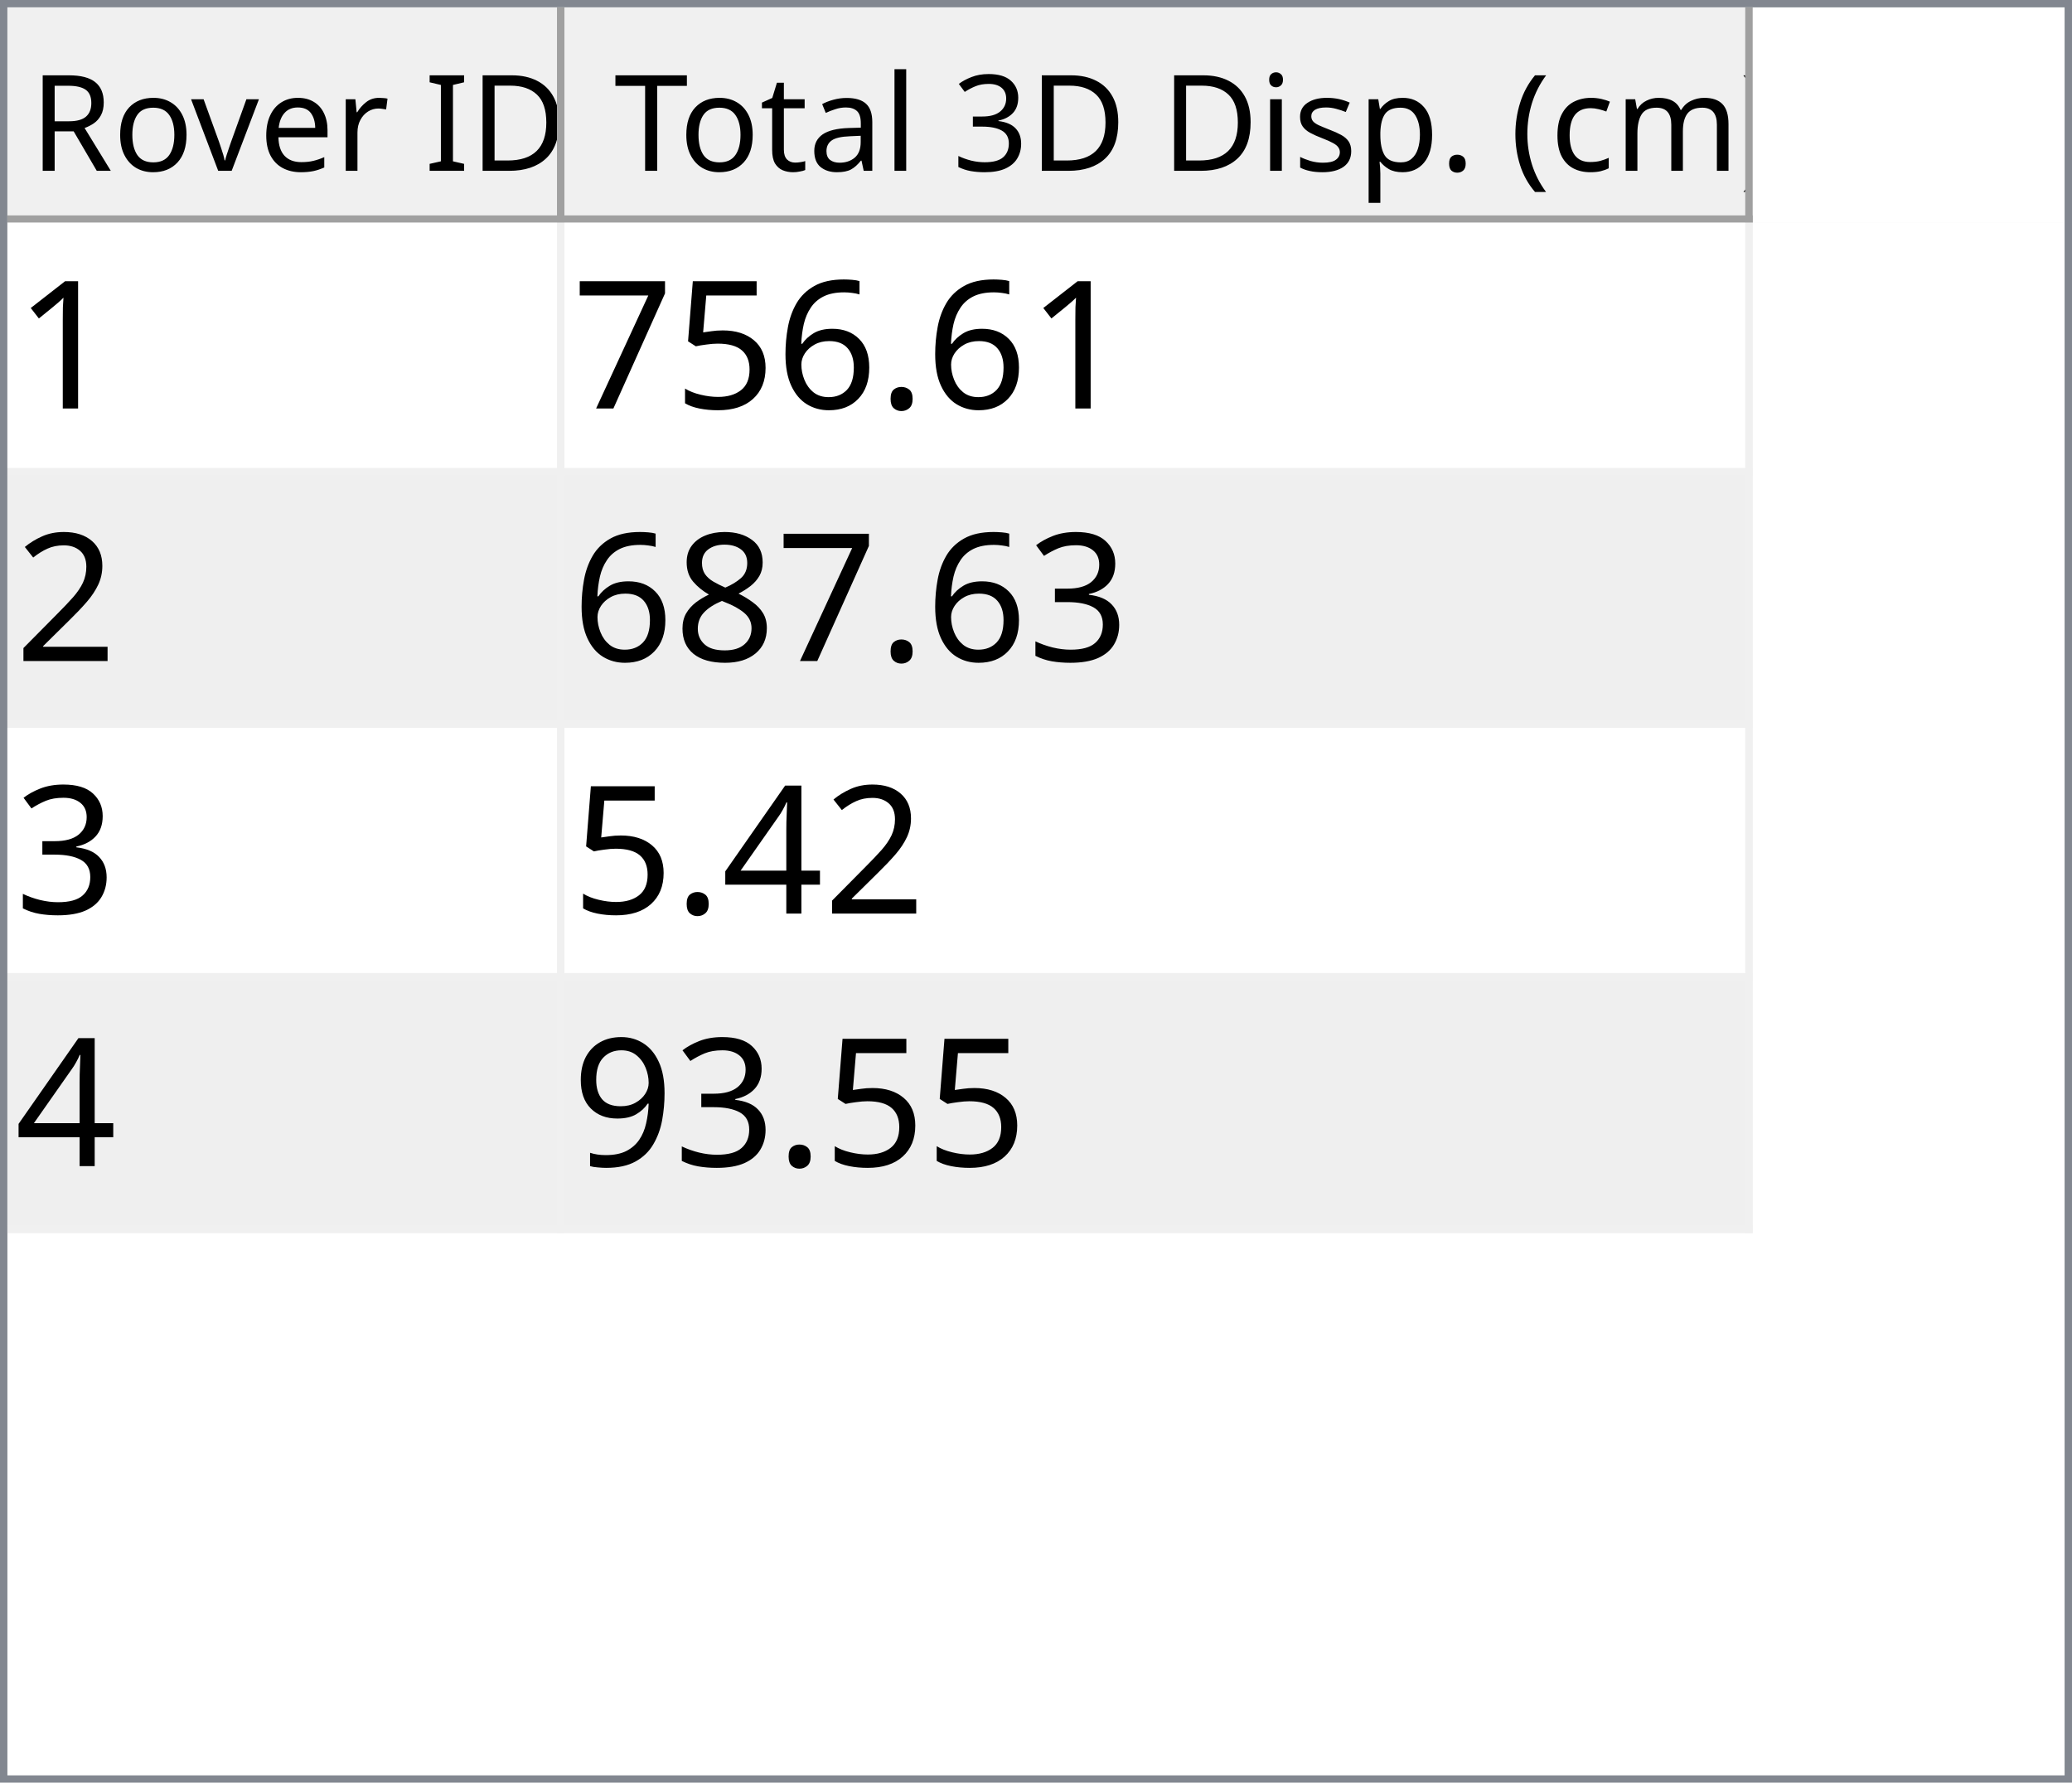
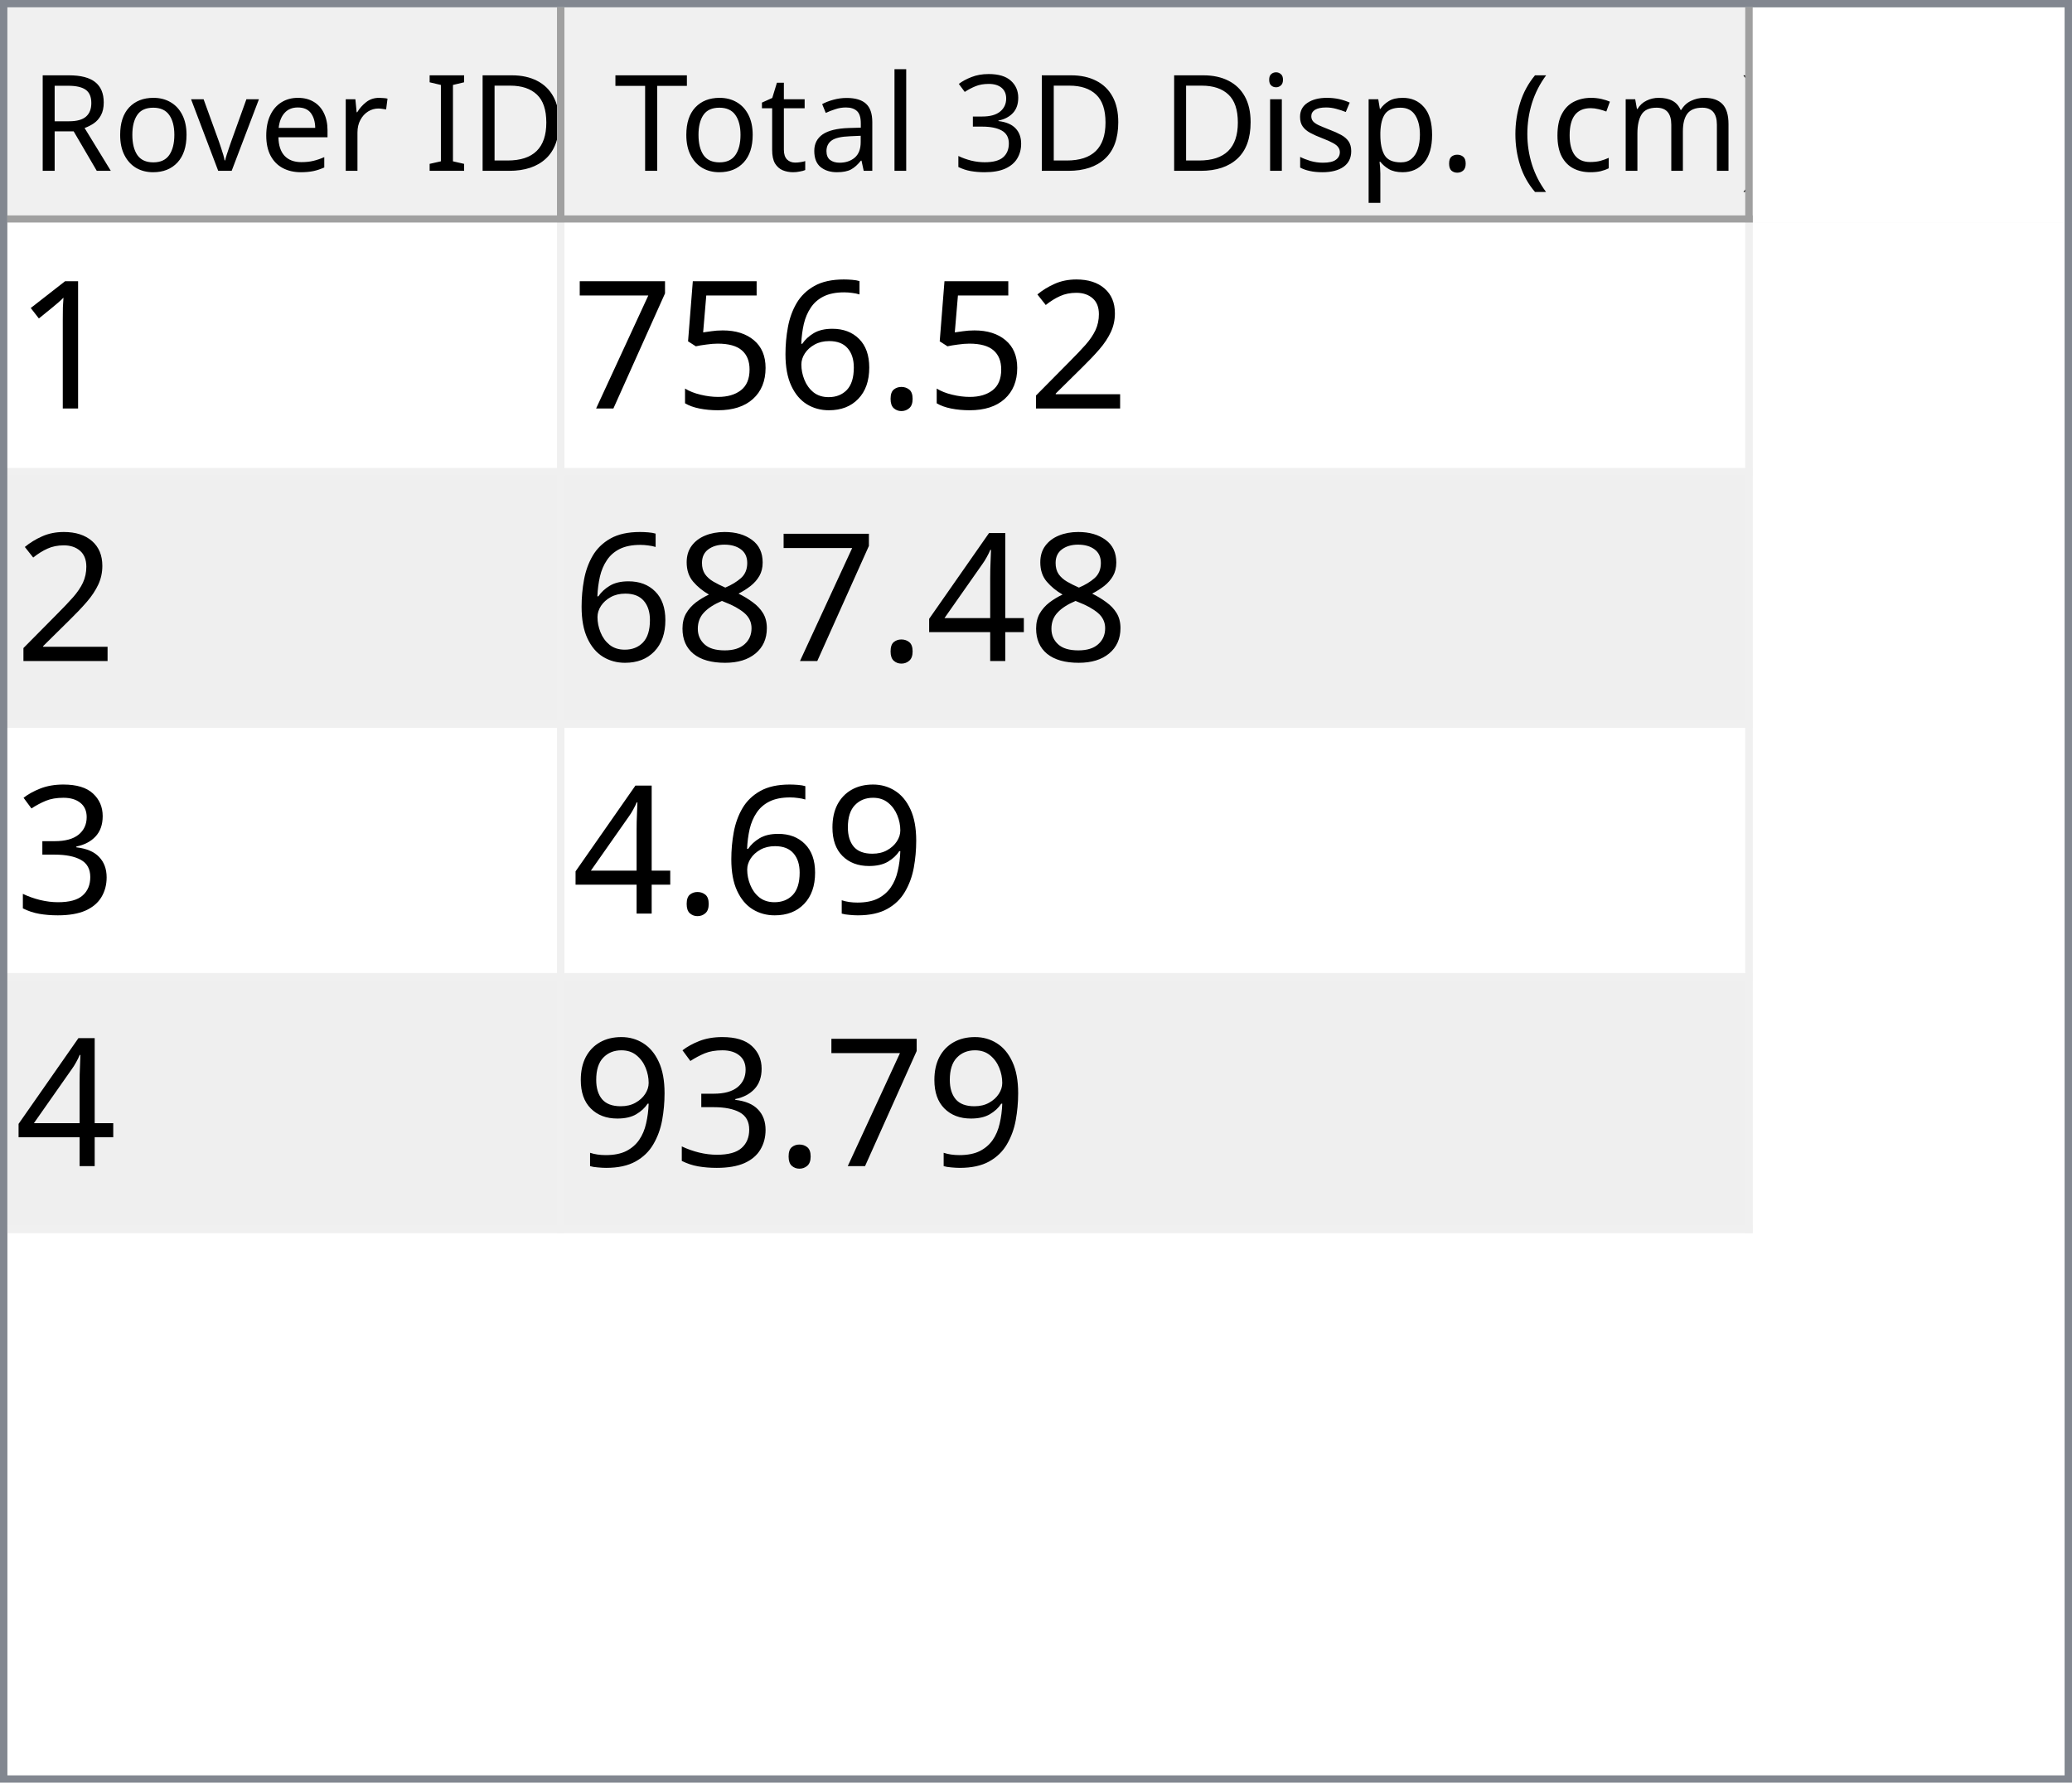
<svg xmlns="http://www.w3.org/2000/svg" style="fill-opacity:1; color-rendering:auto; color-interpolation:auto; text-rendering:auto; stroke:black; stroke-linecap:square; stroke-miterlimit:10; shape-rendering:auto; stroke-opacity:1; fill:black; stroke-dasharray:none; font-weight:normal; stroke-width:1; font-family:'Dialog'; font-style:normal; stroke-linejoin:miter; font-size:12px; stroke-dashoffset:0; image-rendering:auto;" width="279" height="240">
  <defs id="genericDefs" />
  <g>
    <defs id="defs1">
      <clipPath clipPathUnits="userSpaceOnUse" id="clipPath1">
        <path d="M0 0 L279 0 L279 240 L0 240 L0 0 Z" />
      </clipPath>
      <clipPath clipPathUnits="userSpaceOnUse" id="clipPath2">
        <path d="M0 0 L0 240 L279 240 L279 0 Z" />
      </clipPath>
      <clipPath clipPathUnits="userSpaceOnUse" id="clipPath3">
        <path d="M0 0 L0 29 L277 29 L277 0 Z" />
      </clipPath>
      <clipPath clipPathUnits="userSpaceOnUse" id="clipPath4">
        <path d="M0 0 L0 29 L75 29 L75 0 Z" />
      </clipPath>
      <clipPath clipPathUnits="userSpaceOnUse" id="clipPath5">
        <path d="M1 1 L1 28 L74 28 L74 1 Z" />
      </clipPath>
      <clipPath clipPathUnits="userSpaceOnUse" id="clipPath6">
        <path d="M0 0 L0 27 L73 27 L73 0 Z" />
      </clipPath>
      <clipPath clipPathUnits="userSpaceOnUse" id="clipPath7">
        <path d="M-0.5 -0.5 L-0.5 28.5 L74.5 28.5 L74.5 -0.5 Z" />
      </clipPath>
      <clipPath clipPathUnits="userSpaceOnUse" id="clipPath8">
        <path d="M0 0 L0 29 L160 29 L160 0 Z" />
      </clipPath>
      <clipPath clipPathUnits="userSpaceOnUse" id="clipPath9">
        <path d="M1 1 L1 28 L159 28 L159 1 Z" />
      </clipPath>
      <clipPath clipPathUnits="userSpaceOnUse" id="clipPath10">
        <path d="M0 0 L0 27 L158 27 L158 0 Z" />
      </clipPath>
      <clipPath clipPathUnits="userSpaceOnUse" id="clipPath11">
        <path d="M-0.5 -0.5 L-0.5 28.5 L159.5 28.5 L159.5 -0.5 Z" />
      </clipPath>
      <clipPath clipPathUnits="userSpaceOnUse" id="clipPath12">
        <path d="M0 0 L0 209 L277 209 L277 0 Z" />
      </clipPath>
      <clipPath clipPathUnits="userSpaceOnUse" id="clipPath13">
        <path d="M0 0 L0 136 L235 136 L235 0 Z" />
      </clipPath>
      <clipPath clipPathUnits="userSpaceOnUse" id="clipPath14">
        <path d="M-0.5 -0.5 L-0.5 135.5 L234.5 135.5 L234.5 -0.5 Z" />
      </clipPath>
      <clipPath clipPathUnits="userSpaceOnUse" id="clipPath15">
        <path d="M0 0 L0 33 L74 33 L74 0 Z" />
      </clipPath>
      <clipPath clipPathUnits="userSpaceOnUse" id="clipPath16">
        <path d="M0 0 L0 33 L159 33 L159 0 Z" />
      </clipPath>
      <font horiz-adv-x="64.551" id="font1">
        <font-face ascent="107.91" descent="25.098" units-per-em="100" style="font-style:normal; font-family:Segoe UI; font-weight:normal;" />
        <missing-glyph horiz-adv-x="64.551" d="M8.109 0 L8.109 68.266 L56.453 68.266 L56.453 0 L8.109 0 ZM15.328 7.234 L49.219 7.234 L49.219 61.031 L15.328 61.031 L15.328 7.234 Z" />
        <glyph unicode="D" horiz-adv-x="70.117" d="M9.188 0 L9.188 70.016 L28.516 70.016 Q65.531 70.016 65.531 35.891 Q65.531 19.672 55.25 9.836 Q44.969 0 27.734 0 L9.188 0 ZM17.391 62.594 L17.391 7.422 L27.828 7.422 Q41.609 7.422 49.273 14.797 Q56.938 22.172 56.938 35.688 Q56.938 62.594 28.328 62.594 L17.391 62.594 Z" />
        <glyph unicode="I" horiz-adv-x="26.611" d="M17.391 0 L9.188 0 L9.188 70.016 L17.391 70.016 L17.391 0 Z" />
        <glyph unicode=" " horiz-adv-x="27.393" d="" />
        <glyph unicode="r" horiz-adv-x="34.766" d="M34.188 41.891 Q32.078 43.5 28.125 43.5 Q23 43.5 19.555 38.672 Q16.109 33.844 16.109 25.484 L16.109 0 L8.109 0 L8.109 50 L16.109 50 L16.109 39.703 L16.312 39.703 Q18.016 44.969 21.531 47.922 Q25.047 50.875 29.391 50.875 Q32.516 50.875 34.188 50.203 L34.188 41.891 Z" />
        <glyph unicode="e" horiz-adv-x="52.295" d="M48.297 23 L12.984 23 Q13.188 14.656 17.484 10.109 Q21.781 5.562 29.297 5.562 Q37.75 5.562 44.828 11.141 L44.828 3.609 Q38.234 -1.172 27.391 -1.172 Q16.797 -1.172 10.742 5.641 Q4.688 12.453 4.688 24.812 Q4.688 36.469 11.305 43.82 Q17.922 51.172 27.734 51.172 Q37.547 51.172 42.922 44.828 Q48.297 38.484 48.297 27.203 L48.297 23 ZM40.094 29.781 Q40.047 36.719 36.75 40.578 Q33.453 44.438 27.594 44.438 Q21.922 44.438 17.969 40.383 Q14.016 36.328 13.094 29.781 L40.094 29.781 Z" />
        <glyph unicode="v" horiz-adv-x="47.9" d="M47.406 50 L27.484 0 L19.625 0 L0.688 50 L9.469 50 L22.172 13.672 Q23.578 9.672 23.922 6.688 L24.125 6.688 Q24.609 10.453 25.688 13.484 L38.969 50 L47.406 50 Z" />
        <glyph unicode="o" horiz-adv-x="58.594" d="M29 -1.172 Q17.922 -1.172 11.305 5.836 Q4.688 12.844 4.688 24.422 Q4.688 37.016 11.57 44.094 Q18.453 51.172 30.172 51.172 Q41.359 51.172 47.633 44.289 Q53.906 37.406 53.906 25.203 Q53.906 13.234 47.141 6.031 Q40.375 -1.172 29 -1.172 ZM29.594 44.438 Q21.875 44.438 17.383 39.188 Q12.891 33.938 12.891 24.703 Q12.891 15.828 17.43 10.695 Q21.969 5.562 29.594 5.562 Q37.359 5.562 41.531 10.594 Q45.703 15.625 45.703 24.906 Q45.703 34.281 41.531 39.359 Q37.359 44.438 29.594 44.438 Z" />
        <glyph unicode="R" horiz-adv-x="59.814" d="M59.375 0 L49.609 0 L37.891 19.625 Q36.281 22.359 34.766 24.289 Q33.25 26.219 31.664 27.438 Q30.078 28.656 28.25 29.219 Q26.422 29.781 24.125 29.781 L17.391 29.781 L17.391 0 L9.188 0 L9.188 70.016 L30.078 70.016 Q34.672 70.016 38.555 68.867 Q42.438 67.719 45.289 65.375 Q48.141 63.031 49.758 59.547 Q51.375 56.062 51.375 51.375 Q51.375 47.703 50.273 44.656 Q49.172 41.609 47.148 39.211 Q45.125 36.812 42.266 35.133 Q39.406 33.453 35.844 32.516 L35.844 32.328 Q37.594 31.547 38.891 30.547 Q40.188 29.547 41.359 28.18 Q42.531 26.812 43.68 25.078 Q44.828 23.344 46.234 21.047 L59.375 0 ZM17.391 62.594 L17.391 37.203 L28.516 37.203 Q31.594 37.203 34.203 38.133 Q36.812 39.062 38.719 40.797 Q40.625 42.531 41.703 45.047 Q42.781 47.562 42.781 50.688 Q42.781 56.297 39.141 59.445 Q35.5 62.594 28.609 62.594 L17.391 62.594 Z" />
        <glyph unicode=")" horiz-adv-x="30.176" d="M8.297 -15.922 L1.172 -15.922 Q16.406 2.344 16.406 26.812 Q16.406 51.469 1.078 70.016 L8.297 70.016 Q23.531 52.156 23.531 26.703 Q23.531 1.375 8.297 -15.922 Z" />
        <glyph unicode="m" horiz-adv-x="86.133" d="M79.109 0 L71.094 0 L71.094 28.719 Q71.094 37.016 68.531 40.727 Q65.969 44.438 59.906 44.438 Q54.781 44.438 51.195 39.75 Q47.609 35.062 47.609 28.516 L47.609 0 L39.594 0 L39.594 29.688 Q39.594 44.438 28.219 44.438 Q22.953 44.438 19.531 40.016 Q16.109 35.594 16.109 28.516 L16.109 0 L8.109 0 L8.109 50 L16.109 50 L16.109 42.094 L16.312 42.094 Q21.625 51.172 31.844 51.172 Q36.969 51.172 40.773 48.312 Q44.578 45.453 46 40.828 Q51.562 51.172 62.594 51.172 Q79.109 51.172 79.109 30.812 L79.109 0 Z" />
        <glyph unicode="c" horiz-adv-x="46.191" d="M42.188 2.297 Q36.422 -1.172 28.516 -1.172 Q17.828 -1.172 11.258 5.789 Q4.688 12.75 4.688 23.828 Q4.688 36.188 11.766 43.68 Q18.844 51.172 30.672 51.172 Q37.25 51.172 42.281 48.734 L42.281 40.531 Q36.719 44.438 30.375 44.438 Q22.703 44.438 17.797 38.945 Q12.891 33.453 12.891 24.516 Q12.891 15.719 17.508 10.641 Q22.125 5.562 29.891 5.562 Q36.422 5.562 42.188 9.906 L42.188 2.297 Z" />
        <glyph unicode="(" horiz-adv-x="30.176" d="M29.109 -15.922 L21.969 -15.922 Q6.844 1.375 6.844 26.703 Q6.844 52.156 21.969 70.016 L29.203 70.016 Q13.875 51.469 13.875 26.812 Q13.875 2.344 29.109 -15.922 Z" />
        <glyph unicode="." horiz-adv-x="21.68" d="M10.891 -1.078 Q8.641 -1.078 7.055 0.539 Q5.469 2.156 5.469 4.391 Q5.469 6.641 7.055 8.273 Q8.641 9.906 10.891 9.906 Q13.188 9.906 14.797 8.273 Q16.406 6.641 16.406 4.391 Q16.406 2.156 14.797 0.539 Q13.188 -1.078 10.891 -1.078 Z" />
        <glyph unicode="p" horiz-adv-x="58.789" d="M16.312 7.234 L16.109 7.234 L16.109 -23 L8.109 -23 L8.109 50 L16.109 50 L16.109 41.219 L16.312 41.219 Q22.219 51.172 33.594 51.172 Q43.266 51.172 48.688 44.461 Q54.109 37.75 54.109 26.469 Q54.109 13.922 48 6.375 Q41.891 -1.172 31.297 -1.172 Q21.578 -1.172 16.312 7.234 ZM16.109 27.391 L16.109 20.406 Q16.109 14.203 20.141 9.883 Q24.172 5.562 30.375 5.562 Q37.641 5.562 41.773 11.133 Q45.906 16.703 45.906 26.609 Q45.906 34.969 42.047 39.703 Q38.188 44.438 31.594 44.438 Q24.609 44.438 20.359 39.578 Q16.109 34.719 16.109 27.391 Z" />
        <glyph unicode="s" horiz-adv-x="42.432" d="M5.078 1.812 L5.078 10.406 Q11.625 5.562 19.484 5.562 Q30.031 5.562 30.031 12.594 Q30.031 14.594 29.125 15.992 Q28.219 17.391 26.68 18.461 Q25.141 19.531 23.07 20.383 Q21 21.234 18.609 22.172 Q15.281 23.484 12.766 24.828 Q10.25 26.172 8.57 27.859 Q6.891 29.547 6.031 31.695 Q5.172 33.844 5.172 36.719 Q5.172 40.234 6.789 42.945 Q8.406 45.656 11.086 47.484 Q13.766 49.312 17.211 50.242 Q20.656 51.172 24.312 51.172 Q30.812 51.172 35.938 48.922 L35.938 40.828 Q30.422 44.438 23.25 44.438 Q21 44.438 19.195 43.922 Q17.391 43.406 16.094 42.477 Q14.797 41.547 14.086 40.258 Q13.375 38.969 13.375 37.406 Q13.375 35.453 14.086 34.133 Q14.797 32.812 16.164 31.789 Q17.531 30.766 19.484 29.938 Q21.438 29.109 23.922 28.125 Q27.25 26.859 29.883 25.516 Q32.516 24.172 34.375 22.484 Q36.234 20.797 37.234 18.602 Q38.234 16.406 38.234 13.375 Q38.234 9.672 36.602 6.938 Q34.969 4.203 32.234 2.398 Q29.5 0.594 25.93 -0.289 Q22.359 -1.172 18.453 -1.172 Q10.75 -1.172 5.078 1.812 Z" />
        <glyph unicode="i" horiz-adv-x="24.219" d="M12.203 62.703 Q10.062 62.703 8.547 64.164 Q7.031 65.625 7.031 67.875 Q7.031 70.125 8.547 71.609 Q10.062 73.094 12.203 73.094 Q14.406 73.094 15.945 71.609 Q17.484 70.125 17.484 67.875 Q17.484 65.719 15.945 64.211 Q14.406 62.703 12.203 62.703 ZM16.109 0 L8.109 0 L8.109 50 L16.109 50 L16.109 0 Z" />
        <glyph unicode="3" horiz-adv-x="53.906" d="M46.531 19.828 Q46.531 15.094 44.75 11.211 Q42.969 7.328 39.719 4.57 Q36.469 1.812 31.93 0.297 Q27.391 -1.219 21.922 -1.219 Q11.922 -1.219 6 2.594 L6 11.188 Q13.094 5.609 22.219 5.609 Q25.875 5.609 28.828 6.539 Q31.781 7.469 33.906 9.227 Q36.031 10.984 37.18 13.477 Q38.328 15.969 38.328 19.094 Q38.328 32.812 18.797 32.812 L12.984 32.812 L12.984 39.594 L18.5 39.594 Q35.797 39.594 35.797 52.484 Q35.797 64.406 22.609 64.406 Q15.188 64.406 8.688 59.422 L8.688 67.188 Q15.375 71.188 24.609 71.188 Q29 71.188 32.57 69.969 Q36.141 68.75 38.68 66.555 Q41.219 64.359 42.609 61.281 Q44 58.203 44 54.5 Q44 40.672 30.031 36.719 L30.031 36.531 Q33.594 36.141 36.625 34.797 Q39.656 33.453 41.852 31.305 Q44.047 29.156 45.289 26.25 Q46.531 23.344 46.531 19.828 Z" />
        <glyph unicode="l" horiz-adv-x="24.219" d="M16.109 0 L8.109 0 L8.109 74.031 L16.109 74.031 L16.109 0 Z" />
        <glyph unicode="a" horiz-adv-x="50.879" d="M43.891 0 L35.891 0 L35.891 7.812 L35.688 7.812 Q30.469 -1.172 20.312 -1.172 Q12.844 -1.172 8.617 2.781 Q4.391 6.734 4.391 13.281 Q4.391 27.297 20.906 29.594 L35.891 31.688 Q35.891 44.438 25.594 44.438 Q16.547 44.438 9.281 38.281 L9.281 46.484 Q16.656 51.172 26.266 51.172 Q43.891 51.172 43.891 32.516 L43.891 0 ZM35.891 25.297 L23.828 23.641 Q18.266 22.859 15.43 20.875 Q12.594 18.891 12.594 13.875 Q12.594 10.203 15.211 7.883 Q17.828 5.562 22.172 5.562 Q28.125 5.562 32.008 9.742 Q35.891 13.922 35.891 20.312 L35.891 25.297 Z" />
        <glyph unicode="t" horiz-adv-x="33.887" d="M31.297 0.484 Q28.469 -1.078 23.828 -1.078 Q10.688 -1.078 10.688 13.578 L10.688 43.172 L2.094 43.172 L2.094 50 L10.688 50 L10.688 62.203 L18.703 64.797 L18.703 50 L31.297 50 L31.297 43.172 L18.703 43.172 L18.703 14.984 Q18.703 9.969 20.414 7.82 Q22.125 5.672 26.078 5.672 Q29.109 5.672 31.297 7.328 L31.297 0.484 Z" />
        <glyph unicode="T" horiz-adv-x="52.393" d="M50.594 62.594 L30.375 62.594 L30.375 0 L22.172 0 L22.172 62.594 L2 62.594 L2 70.016 L50.594 70.016 L50.594 62.594 Z" />
      </font>
      <font horiz-adv-x="75.0" id="font2">
        <font-face ascent="100.537" descent="21.973" units-per-em="100" style="font-style:normal; font-family:sans-serif; font-weight:normal;" />
        <missing-glyph horiz-adv-x="75.0" d="M12.5 0 L12.5 62.5 L62.5 62.5 L62.5 0 L12.5 0 ZM14.062 1.562 L60.938 1.562 L60.938 60.938 L14.062 60.938 L14.062 1.562 Z" />
        <glyph unicode="1" horiz-adv-x="55.615" d="M37.25 0 L28.469 0 L28.469 56 Q25.297 52.984 20.141 49.953 Q14.984 46.922 10.891 45.406 L10.891 53.906 Q18.266 57.375 23.781 62.305 Q29.297 67.234 31.594 71.875 L37.25 71.875 L37.25 0 Z" />
+         <glyph unicode="2" horiz-adv-x="55.615" d="M50.344 8.453 L50.344 0 L3.031 0 Q2.938 3.172 4.047 6.109 Q5.859 10.938 9.836 15.625 Q13.812 20.312 21.344 26.469 Q33.016 36.031 37.117 41.625 Q41.219 47.219 41.219 52.203 Q41.219 57.422 37.477 61.008 Q33.734 64.594 27.734 64.594 Q21.391 64.594 17.578 60.789 Q13.766 56.984 13.719 50.25 L4.688 51.172 Q5.609 61.281 11.664 66.578 Q17.719 71.875 27.938 71.875 Q38.234 71.875 44.242 66.164 Q50.25 60.453 50.25 52 Q50.25 47.703 48.492 43.555 Q46.734 39.406 42.656 34.812 Q38.578 30.219 29.109 22.219 Q21.188 15.578 18.945 13.211 Q16.703 10.844 15.234 8.453 L50.344 8.453 Z" />
        <glyph unicode="." horiz-adv-x="27.783" d="M9.078 0 L9.078 10.016 L19.094 10.016 L19.094 0 L9.078 0 Z" />
        <glyph unicode="6" horiz-adv-x="55.615" d="M49.75 54.047 L41.016 53.375 Q39.844 58.547 37.703 60.891 Q34.125 64.656 28.906 64.656 Q24.703 64.656 21.531 62.312 Q17.391 59.281 14.992 53.469 Q12.594 47.656 12.5 36.922 Q15.672 41.75 20.266 44.094 Q24.859 46.438 29.891 46.438 Q38.672 46.438 44.852 39.969 Q51.031 33.5 51.031 23.25 Q51.031 16.5 48.125 10.719 Q45.219 4.938 40.141 1.859 Q35.062 -1.219 28.609 -1.219 Q17.625 -1.219 10.695 6.859 Q3.766 14.938 3.766 33.5 Q3.766 54.25 11.422 63.672 Q18.109 71.875 29.438 71.875 Q37.891 71.875 43.289 67.141 Q48.688 62.406 49.75 54.047 ZM13.875 23.188 Q13.875 18.656 15.797 14.508 Q17.719 10.359 21.188 8.18 Q24.656 6 28.469 6 Q34.031 6 38.039 10.492 Q42.047 14.984 42.047 22.703 Q42.047 30.125 38.086 34.398 Q34.125 38.672 28.125 38.672 Q22.172 38.672 18.023 34.398 Q13.875 30.125 13.875 23.188 Z" />
        <glyph unicode="5" horiz-adv-x="55.615" d="M4.156 18.75 L13.375 19.531 Q14.406 12.797 18.141 9.398 Q21.875 6 27.156 6 Q33.5 6 37.891 10.789 Q42.281 15.578 42.281 23.484 Q42.281 31 38.062 35.352 Q33.844 39.703 27 39.703 Q22.75 39.703 19.336 37.773 Q15.922 35.844 13.969 32.766 L5.719 33.844 L12.641 70.609 L48.25 70.609 L48.25 62.203 L19.672 62.203 L15.828 42.969 Q22.266 47.469 29.344 47.469 Q38.719 47.469 45.164 40.969 Q51.609 34.469 51.609 24.266 Q51.609 14.547 45.953 7.469 Q39.062 -1.219 27.156 -1.219 Q17.391 -1.219 11.211 4.25 Q5.031 9.719 4.156 18.75 Z" />
        <glyph unicode="7" horiz-adv-x="55.615" d="M4.734 62.203 L4.734 70.656 L51.078 70.656 L51.078 63.812 Q44.234 56.547 37.523 44.484 Q30.812 32.422 27.156 19.672 Q24.516 10.688 23.781 0 L14.75 0 Q14.891 8.453 18.062 20.414 Q21.234 32.375 27.172 43.484 Q33.109 54.594 39.797 62.203 L4.734 62.203 Z" />
-         <glyph unicode="2" horiz-adv-x="55.615" d="M50.344 8.453 L50.344 0 L3.031 0 Q2.938 3.172 4.047 6.109 Q5.859 10.938 9.836 15.625 Q13.812 20.312 21.344 26.469 Q33.016 36.031 37.117 41.625 Q41.219 47.219 41.219 52.203 Q41.219 57.422 37.477 61.008 Q33.734 64.594 27.734 64.594 Q21.391 64.594 17.578 60.789 Q13.766 56.984 13.719 50.25 L4.688 51.172 Q5.609 61.281 11.664 66.578 Q17.719 71.875 27.938 71.875 Q38.234 71.875 44.242 66.164 Q50.25 60.453 50.25 52 Q50.25 47.703 48.492 43.555 Q46.734 39.406 42.656 34.812 Q38.578 30.219 29.109 22.219 Q21.188 15.578 18.945 13.211 Q16.703 10.844 15.234 8.453 L50.344 8.453 Z" />
+         <glyph unicode="4" horiz-adv-x="55.615" d="M32.328 0 L32.328 17.141 L1.266 17.141 L1.266 25.203 L33.938 71.578 L41.109 71.578 L41.109 25.203 L50.781 25.203 L50.781 17.141 L41.109 17.141 L41.109 0 L32.328 0 ZM32.328 25.203 L32.328 57.469 L9.906 25.203 L32.328 25.203 Z" />
+         <glyph unicode="8" horiz-adv-x="55.615" d="M17.672 38.812 Q12.203 40.828 9.57 44.539 Q6.938 48.25 6.938 53.422 Q6.938 61.234 12.555 66.555 Q18.172 71.875 27.484 71.875 Q36.859 71.875 42.578 66.43 Q48.297 60.984 48.297 53.172 Q48.297 48.188 45.68 44.508 Q43.062 40.828 37.75 38.812 Q44.344 36.672 47.781 31.883 Q51.219 27.094 51.219 20.453 Q51.219 11.281 44.727 5.031 Q38.234 -1.219 27.641 -1.219 Q17.047 -1.219 10.547 5.055 Q4.047 11.328 4.047 20.703 Q4.047 27.688 7.594 32.398 Q11.141 37.109 17.672 38.812 ZM15.922 53.719 Q15.922 48.641 19.195 45.414 Q22.469 42.188 27.688 42.188 Q32.766 42.188 36.016 45.383 Q39.266 48.578 39.266 53.219 Q39.266 58.062 35.914 61.359 Q32.562 64.656 27.594 64.656 Q22.562 64.656 19.242 61.43 Q15.922 58.203 15.922 53.719 ZM13.094 20.656 Q13.094 16.891 14.875 13.375 Q16.656 9.859 20.172 7.93 Q23.688 6 27.734 6 Q34.031 6 38.133 10.055 Q42.234 14.109 42.234 20.359 Q42.234 26.703 38.016 30.859 Q33.797 35.016 27.438 35.016 Q21.234 35.016 17.164 30.914 Q13.094 26.812 13.094 20.656 Z" />
        <glyph unicode="3" horiz-adv-x="55.615" d="M4.203 18.891 L12.984 20.062 Q14.5 12.594 18.141 9.297 Q21.781 6 27 6 Q33.203 6 37.477 10.297 Q41.75 14.594 41.75 20.953 Q41.75 27 37.797 30.93 Q33.844 34.859 27.734 34.859 Q25.25 34.859 21.531 33.891 L22.516 41.609 Q23.391 41.5 23.922 41.5 Q29.547 41.5 34.039 44.43 Q38.531 47.359 38.531 53.469 Q38.531 58.297 35.258 61.477 Q31.984 64.656 26.812 64.656 Q21.688 64.656 18.266 61.43 Q14.844 58.203 13.875 51.766 L5.078 53.328 Q6.688 62.156 12.398 67.016 Q18.109 71.875 26.609 71.875 Q32.469 71.875 37.398 69.359 Q42.328 66.844 44.945 62.5 Q47.562 58.156 47.562 53.266 Q47.562 48.641 45.07 44.828 Q42.578 41.016 37.703 38.766 Q44.047 37.312 47.562 32.695 Q51.078 28.078 51.078 21.141 Q51.078 11.766 44.242 5.25 Q37.406 -1.266 26.953 -1.266 Q17.531 -1.266 11.305 4.352 Q5.078 9.969 4.203 18.891 Z" />
-         <glyph unicode="8" horiz-adv-x="55.615" d="M17.672 38.812 Q12.203 40.828 9.57 44.539 Q6.938 48.25 6.938 53.422 Q6.938 61.234 12.555 66.555 Q18.172 71.875 27.484 71.875 Q36.859 71.875 42.578 66.43 Q48.297 60.984 48.297 53.172 Q48.297 48.188 45.68 44.508 Q43.062 40.828 37.75 38.812 Q44.344 36.672 47.781 31.883 Q51.219 27.094 51.219 20.453 Q51.219 11.281 44.727 5.031 Q38.234 -1.219 27.641 -1.219 Q17.047 -1.219 10.547 5.055 Q4.047 11.328 4.047 20.703 Q4.047 27.688 7.594 32.398 Q11.141 37.109 17.672 38.812 ZM15.922 53.719 Q15.922 48.641 19.195 45.414 Q22.469 42.188 27.688 42.188 Q32.766 42.188 36.016 45.383 Q39.266 48.578 39.266 53.219 Q39.266 58.062 35.914 61.359 Q32.562 64.656 27.594 64.656 Q22.562 64.656 19.242 61.43 Q15.922 58.203 15.922 53.719 ZM13.094 20.656 Q13.094 16.891 14.875 13.375 Q16.656 9.859 20.172 7.93 Q23.688 6 27.734 6 Q34.031 6 38.133 10.055 Q42.234 14.109 42.234 20.359 Q42.234 26.703 38.016 30.859 Q33.797 35.016 27.438 35.016 Q21.234 35.016 17.164 30.914 Q13.094 26.812 13.094 20.656 Z" />
-         <glyph unicode="4" horiz-adv-x="55.615" d="M32.328 0 L32.328 17.141 L1.266 17.141 L1.266 25.203 L33.938 71.578 L41.109 71.578 L41.109 25.203 L50.781 25.203 L50.781 17.141 L41.109 17.141 L41.109 0 L32.328 0 ZM32.328 25.203 L32.328 57.469 L9.906 25.203 L32.328 25.203 Z" />
        <glyph unicode="9" horiz-adv-x="55.615" d="M5.469 16.547 L13.922 17.328 Q14.984 11.375 18.016 8.688 Q21.047 6 25.781 6 Q29.828 6 32.883 7.859 Q35.938 9.719 37.891 12.82 Q39.844 15.922 41.164 21.195 Q42.484 26.469 42.484 31.938 Q42.484 32.516 42.438 33.688 Q39.797 29.5 35.234 26.883 Q30.672 24.266 25.344 24.266 Q16.453 24.266 10.305 30.711 Q4.156 37.156 4.156 47.703 Q4.156 58.594 10.578 65.234 Q17 71.875 26.656 71.875 Q33.641 71.875 39.43 68.117 Q45.219 64.359 48.219 57.398 Q51.219 50.438 51.219 37.25 Q51.219 23.531 48.242 15.406 Q45.266 7.281 39.383 3.031 Q33.5 -1.219 25.594 -1.219 Q17.188 -1.219 11.867 3.445 Q6.547 8.109 5.469 16.547 ZM41.453 48.141 Q41.453 55.719 37.43 60.156 Q33.406 64.594 27.734 64.594 Q21.875 64.594 17.531 59.812 Q13.188 55.031 13.188 47.406 Q13.188 40.578 17.312 36.305 Q21.438 32.031 27.484 32.031 Q33.594 32.031 37.523 36.305 Q41.453 40.578 41.453 48.141 Z" />
      </font>
    </defs>
    <g style="fill:white; stroke:white;">
      <rect x="0" y="0" width="279" style="clip-path:url(#clipPath1); stroke:none;" height="240" />
    </g>
    <g style="fill:white; text-rendering:optimizeSpeed; color-rendering:optimizeSpeed; image-rendering:optimizeSpeed; shape-rendering:crispEdges; stroke:white; color-interpolation:sRGB;">
      <rect x="0" width="279" height="240" y="0" style="stroke:none;" />
      <path style="stroke:none;" d="M0 240 L279 240 L279 0 L0 0 Z" />
    </g>
    <g style="fill:rgb(240,240,240); font-size:18px; font-family:'Segoe UI'; stroke:rgb(240,240,240);">
      <rect x="0" y="0" width="279" style="clip-path:url(#clipPath2); stroke:none;" height="240" />
    </g>
    <g style="fill:rgb(130,135,144); font-size:18px; font-family:'Segoe UI'; stroke:rgb(130,135,144);">
      <path d="M0 0 L279 0 L279 240 L0 240 L0 0 ZM1 1 L278 1 L278 239 L1 239 L1 1 Z" style="fill-rule:evenodd; clip-path:url(#clipPath2); stroke:none;" />
    </g>
    <g style="fill:white; font-size:18px; font-family:'Segoe UI'; stroke:white;" transform="translate(1,1)">
      <rect x="0" y="0" width="277" style="clip-path:url(#clipPath3); stroke:none;" height="29" />
    </g>
    <g style="fill:rgb(240,240,240); font-size:18px; font-family:'Segoe UI'; stroke:rgb(240,240,240);" transform="translate(1,1)">
      <rect x="0" y="0" width="75" style="clip-path:url(#clipPath4); stroke:none;" height="29" />
    </g>
    <g style="font-family:'Segoe UI'; font-size:18px;" transform="translate(2,2)">
      <text x="2" xml:space="preserve" y="21" style="clip-path:url(#clipPath6); stroke:none;">Rover ID</text>
    </g>
    <g transform="translate(1.5,1.5)" style="fill:rgb(160,160,160); font-size:18px; font-family:'Segoe UI'; stroke:rgb(160,160,160); stroke-linejoin:bevel;">
      <line x1="74" x2="74" y1="0" style="fill:none; clip-path:url(#clipPath7);" y2="28" />
    </g>
    <g transform="matrix(1,0,0,1,1,1) translate(0.5,0.5)" style="fill:rgb(160,160,160); font-size:18px; font-family:'Segoe UI'; stroke:rgb(160,160,160); stroke-linejoin:bevel;">
      <line x1="0" x2="74" y1="28" style="fill:none; clip-path:url(#clipPath7);" y2="28" />
    </g>
    <g style="fill:rgb(240,240,240); font-size:18px; font-family:'Segoe UI'; stroke:rgb(240,240,240);" transform="translate(76,1)">
      <rect x="0" y="0" width="160" style="clip-path:url(#clipPath8); stroke:none;" height="29" />
    </g>
    <g style="font-family:'Segoe UI'; font-size:18px;" transform="translate(77,2)">
      <text x="1" xml:space="preserve" y="21" style="clip-path:url(#clipPath10); stroke:none;"> Total 3D Disp. (cm)</text>
    </g>
    <g transform="translate(76.5,1.5)" style="fill:rgb(160,160,160); font-size:18px; font-family:'Segoe UI'; stroke:rgb(160,160,160); stroke-linejoin:bevel;">
      <line x1="159" x2="159" y1="0" style="fill:none; clip-path:url(#clipPath11);" y2="28" />
    </g>
    <g transform="matrix(1,0,0,1,76,1) translate(0.5,0.5)" style="fill:rgb(160,160,160); font-size:18px; font-family:'Segoe UI'; stroke:rgb(160,160,160); stroke-linejoin:bevel;">
      <line x1="0" x2="159" y1="28" style="fill:none; clip-path:url(#clipPath11);" y2="28" />
    </g>
    <g style="fill:white; font-size:18px; font-family:'Segoe UI'; stroke:white;" transform="translate(1,30)">
      <rect x="0" y="0" width="277" style="clip-path:url(#clipPath12); stroke:none;" height="209" />
    </g>
    <g style="fill:rgb(240,240,240); font-size:24px; font-family:sans-serif; stroke:rgb(240,240,240);" transform="translate(1,30)">
      <rect x="0" y="0" width="235" style="clip-path:url(#clipPath13); stroke:none;" height="136" />
      <line transform="translate(0.5,0.5)" x1="0" x2="234" y1="33" style="clip-path:url(#clipPath14); fill:none; stroke-linejoin:bevel;" y2="33" />
    </g>
    <g transform="matrix(1,0,0,1,1,30) translate(0.5,0.5)" style="fill:rgb(240,240,240); font-size:24px; font-family:sans-serif; stroke:rgb(240,240,240); stroke-linejoin:bevel;">
      <line x1="0" x2="234" y1="67" style="fill:none; clip-path:url(#clipPath14);" y2="67" />
    </g>
    <g transform="matrix(1,0,0,1,1,30) translate(0.5,0.5)" style="fill:rgb(240,240,240); font-size:24px; font-family:sans-serif; stroke:rgb(240,240,240); stroke-linejoin:bevel;">
      <line x1="0" x2="234" y1="101" style="fill:none; clip-path:url(#clipPath14);" y2="101" />
    </g>
    <g transform="matrix(1,0,0,1,1,30) translate(0.5,0.5)" style="fill:rgb(240,240,240); font-size:24px; font-family:sans-serif; stroke:rgb(240,240,240); stroke-linejoin:bevel;">
      <line x1="0" x2="234" y1="135" style="fill:none; clip-path:url(#clipPath14);" y2="135" />
    </g>
    <g transform="matrix(1,0,0,1,1,30) translate(0.5,0.5)" style="fill:rgb(240,240,240); font-size:24px; font-family:sans-serif; stroke:rgb(240,240,240); stroke-linejoin:bevel;">
      <line x1="74" x2="74" y1="0" style="fill:none; clip-path:url(#clipPath14);" y2="135" />
    </g>
    <g transform="matrix(1,0,0,1,1,30) translate(0.5,0.5)" style="fill:rgb(240,240,240); font-size:24px; font-family:sans-serif; stroke:rgb(240,240,240); stroke-linejoin:bevel;">
      <line x1="234" x2="234" y1="0" style="fill:none; clip-path:url(#clipPath14);" y2="135" />
    </g>
    <g style="fill:white; font-size:24px; font-family:sans-serif; stroke:white;" transform="matrix(1,0,0,1,1,30)">
      <rect x="0" y="0" width="74" style="clip-path:url(#clipPath15); stroke:none;" height="33" />
      <text x="1" y="25" style="fill:black; clip-path:url(#clipPath15); stroke:none;" xml:space="preserve">1</text>
    </g>
    <g style="fill:white; font-size:24px; font-family:sans-serif; stroke:white;" transform="matrix(1,0,0,1,1,30) translate(75,0)">
      <rect x="0" y="0" width="159" style="clip-path:url(#clipPath16); stroke:none;" height="33" />
-       <text x="1" y="25" style="fill:black; clip-path:url(#clipPath16); stroke:none;" xml:space="preserve">756.61</text>
+       <text x="1" y="25" style="fill:black; clip-path:url(#clipPath16); stroke:none;" xml:space="preserve">756.52</text>
    </g>
    <g style="fill:rgb(239,239,239); font-size:24px; font-family:sans-serif; stroke:rgb(239,239,239);" transform="matrix(1,0,0,1,1,30) translate(0,34)">
      <rect x="0" y="0" width="74" style="clip-path:url(#clipPath15); stroke:none;" height="33" />
      <text x="1" y="25" style="fill:black; clip-path:url(#clipPath15); stroke:none;" xml:space="preserve">2</text>
    </g>
    <g style="fill:rgb(239,239,239); font-size:24px; font-family:sans-serif; stroke:rgb(239,239,239);" transform="matrix(1,0,0,1,1,30) translate(75,34)">
      <rect x="0" y="0" width="159" style="clip-path:url(#clipPath16); stroke:none;" height="33" />
-       <text x="1" y="25" style="fill:black; clip-path:url(#clipPath16); stroke:none;" xml:space="preserve">687.63</text>
+       <text x="1" y="25" style="fill:black; clip-path:url(#clipPath16); stroke:none;" xml:space="preserve">687.48</text>
    </g>
    <g style="fill:white; font-size:24px; font-family:sans-serif; stroke:white;" transform="matrix(1,0,0,1,1,30) translate(0,68)">
      <rect x="0" y="0" width="74" style="clip-path:url(#clipPath15); stroke:none;" height="33" />
      <text x="1" y="25" style="fill:black; clip-path:url(#clipPath15); stroke:none;" xml:space="preserve">3</text>
    </g>
    <g style="fill:white; font-size:24px; font-family:sans-serif; stroke:white;" transform="matrix(1,0,0,1,1,30) translate(75,68)">
      <rect x="0" y="0" width="159" style="clip-path:url(#clipPath16); stroke:none;" height="33" />
-       <text x="1" y="25" style="fill:black; clip-path:url(#clipPath16); stroke:none;" xml:space="preserve">5.42</text>
+       <text x="1" y="25" style="fill:black; clip-path:url(#clipPath16); stroke:none;" xml:space="preserve">4.69</text>
    </g>
    <g style="fill:rgb(239,239,239); font-size:24px; font-family:sans-serif; stroke:rgb(239,239,239);" transform="matrix(1,0,0,1,1,30) translate(0,102)">
      <rect x="0" y="0" width="74" style="clip-path:url(#clipPath15); stroke:none;" height="33" />
      <text x="1" y="25" style="fill:black; clip-path:url(#clipPath15); stroke:none;" xml:space="preserve">4</text>
    </g>
    <g style="fill:rgb(239,239,239); font-size:24px; font-family:sans-serif; stroke:rgb(239,239,239);" transform="matrix(1,0,0,1,1,30) translate(75,102)">
      <rect x="0" y="0" width="159" style="clip-path:url(#clipPath16); stroke:none;" height="33" />
-       <text x="1" y="25" style="fill:black; clip-path:url(#clipPath16); stroke:none;" xml:space="preserve">93.55</text>
+       <text x="1" y="25" style="fill:black; clip-path:url(#clipPath16); stroke:none;" xml:space="preserve">93.79</text>
    </g>
  </g>
</svg>
